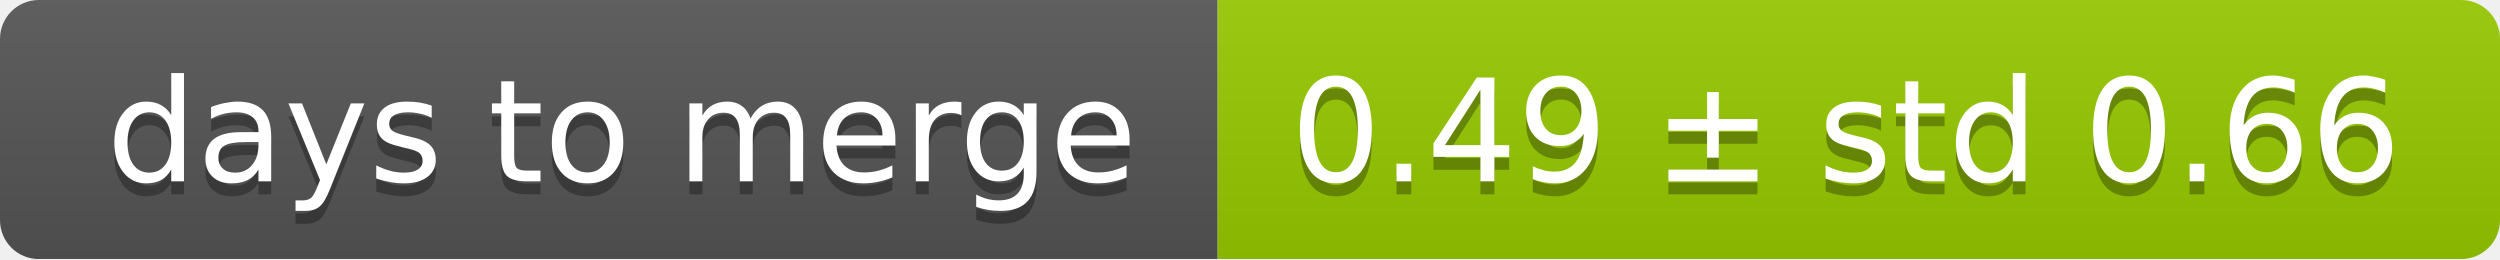
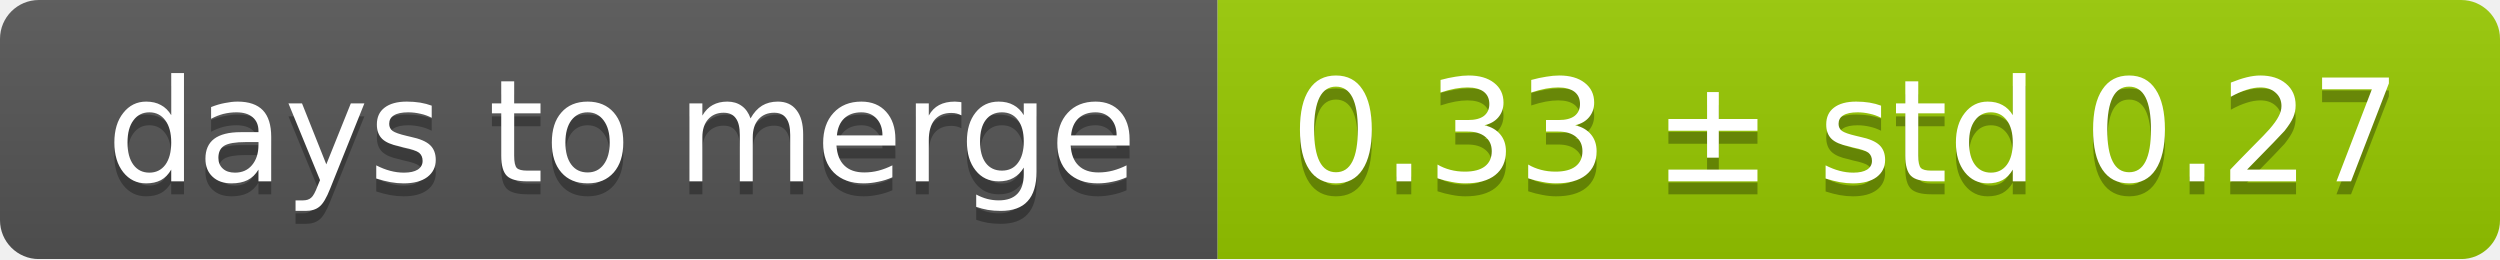
<svg xmlns="http://www.w3.org/2000/svg" width="193" height="20">
  <linearGradient id="smooth" x2="0" y2="100%">
    <stop offset="0" stop-color="#bbb" stop-opacity=".1" />
    <stop offset="1" stop-opacity=".1" />
  </linearGradient>
  <mask id="round">
    <rect width="193" height="20" rx="3" fill="#fff" />
  </mask>
  <g mask="url(#round)">
    <rect width="94" height="20" fill="#555" />
    <rect x="94" width="99" height="20" fill="#97ca00" />
    <rect width="193" height="20" fill="url(#smooth)" />
  </g>
  <g fill="#fff" text-anchor="middle" font-family="DejaVu Sans,Verdana,Geneva,sans-serif" font-size="11">
    <text x="48" y="15" fill="#010101" fill-opacity=".3">days to merge</text>
    <text x="48" y="14">days to merge</text>
-     <text x="142.5" y="15" fill="#010101" fill-opacity=".3">0.49 ± std 0.66</text>
-     <text x="142.5" y="14">0.49 ± std 0.66</text>
+     <text x="142.5" y="15" fill="#010101" fill-opacity=".3">0.33 ± std 0.27</text>
+     <text x="142.5" y="14">0.33 ± std 0.27</text>
  </g>
</svg>
